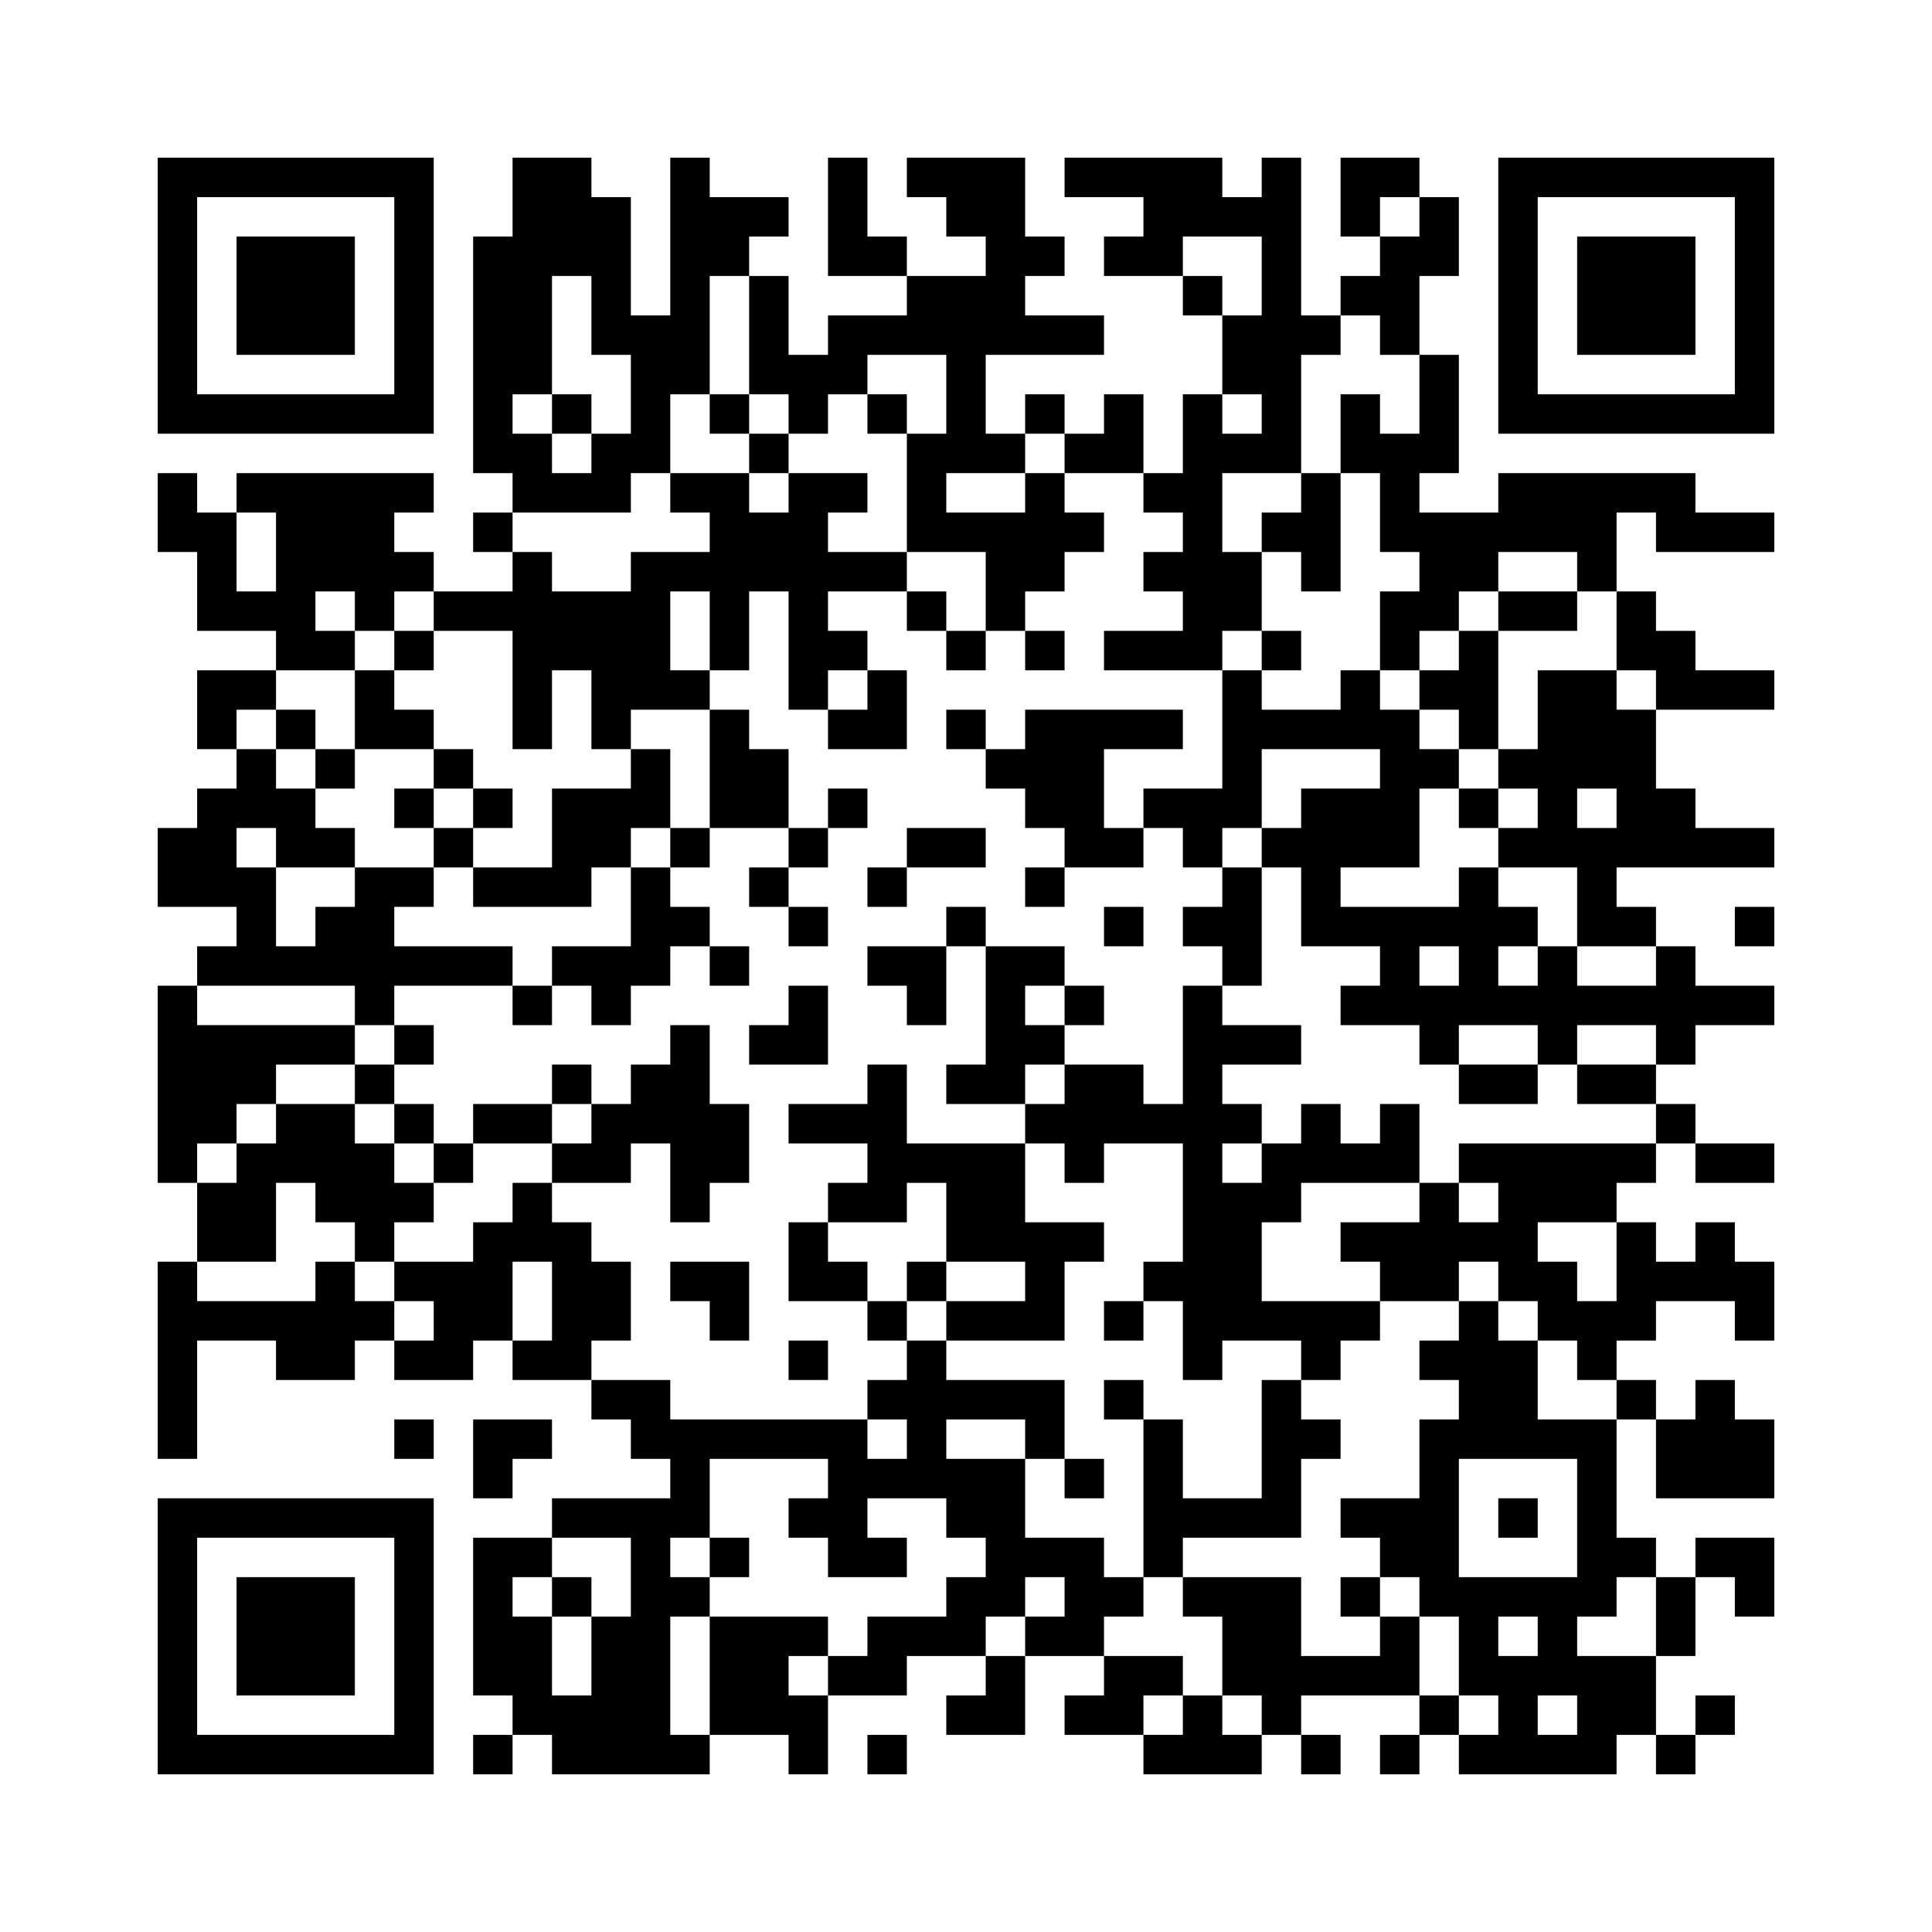
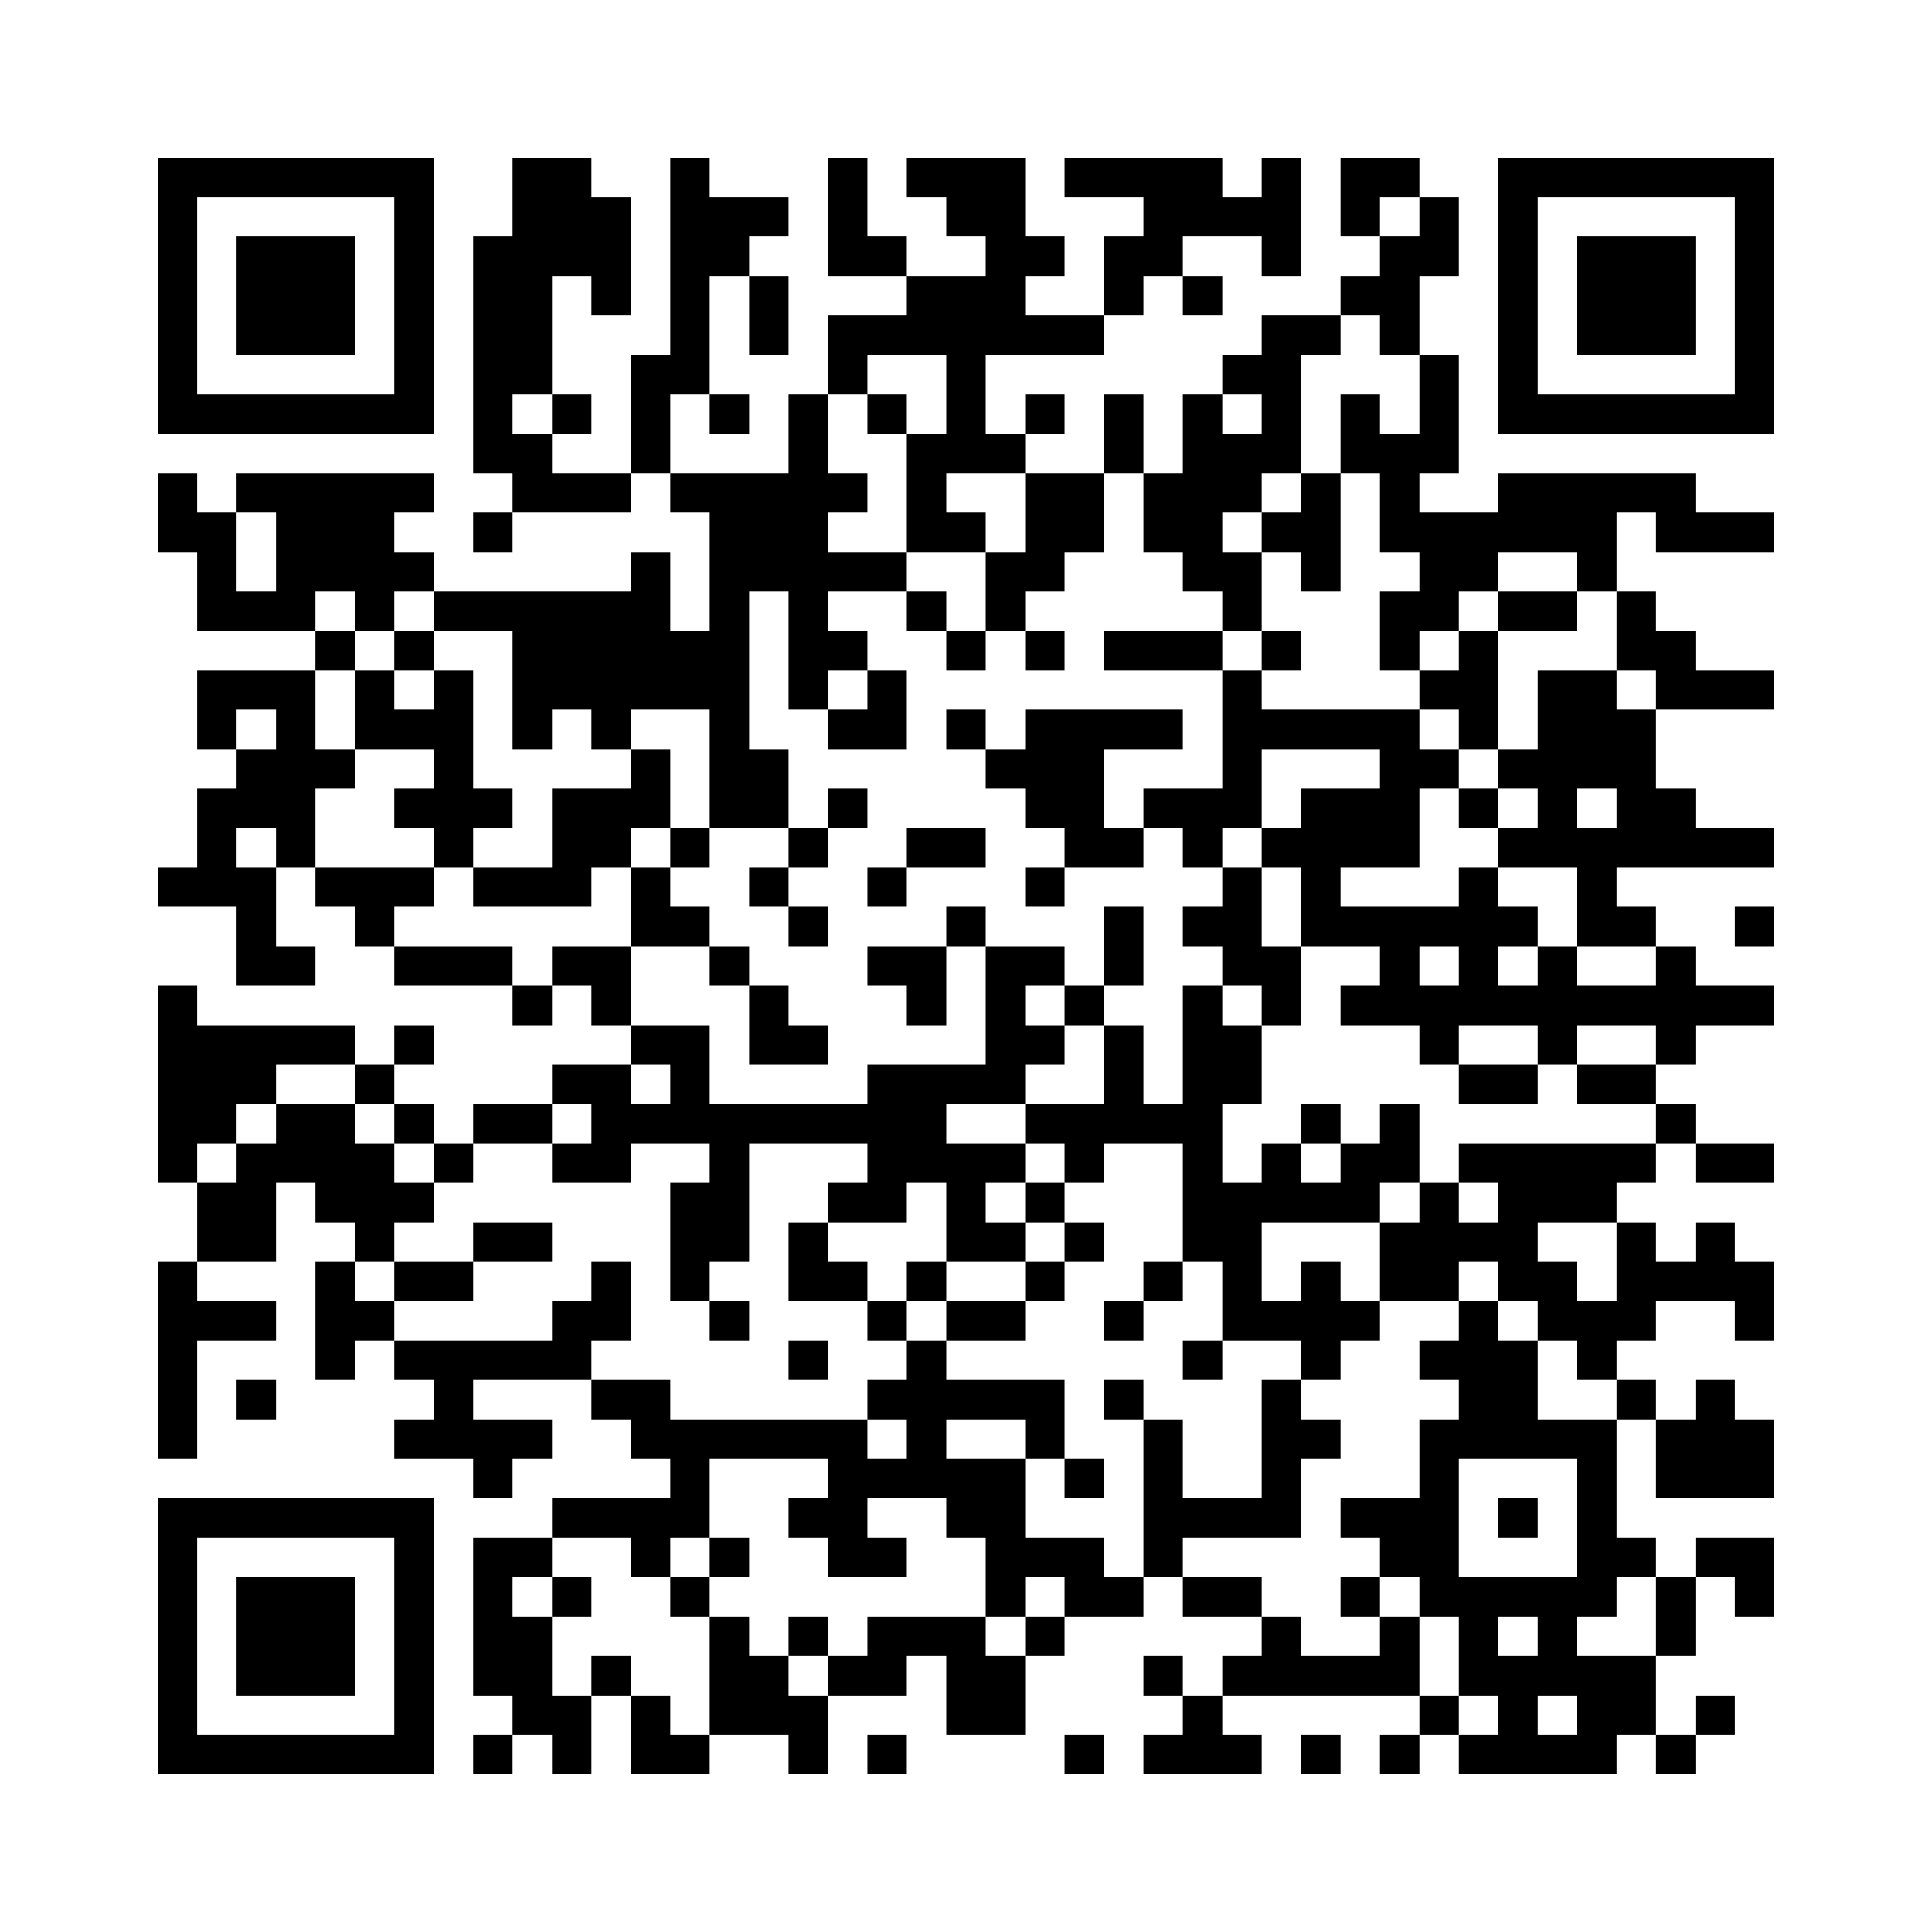
<svg xmlns="http://www.w3.org/2000/svg" width="49mm" height="49mm" version="1.1" viewBox="0 0 49 49" class="qr-code">
-   <path d="M4,4H5V5H4zM5,4H6V5H5zM6,4H7V5H6zM7,4H8V5H7zM8,4H9V5H8zM9,4H10V5H9zM10,4H11V5H10zM13,4H14V5H13zM14,4H15V5H14zM17,4H18V5H17zM21,4H22V5H21zM23,4H24V5H23zM24,4H25V5H24zM25,4H26V5H25zM27,4H28V5H27zM28,4H29V5H28zM29,4H30V5H29zM30,4H31V5H30zM32,4H33V5H32zM34,4H35V5H34zM35,4H36V5H35zM38,4H39V5H38zM39,4H40V5H39zM40,4H41V5H40zM41,4H42V5H41zM42,4H43V5H42zM43,4H44V5H43zM44,4H45V5H44zM4,5H5V6H4zM10,5H11V6H10zM13,5H14V6H13zM14,5H15V6H14zM15,5H16V6H15zM17,5H18V6H17zM18,5H19V6H18zM19,5H20V6H19zM21,5H22V6H21zM24,5H25V6H24zM25,5H26V6H25zM29,5H30V6H29zM30,5H31V6H30zM31,5H32V6H31zM32,5H33V6H32zM34,5H35V6H34zM36,5H37V6H36zM38,5H39V6H38zM44,5H45V6H44zM4,6H5V7H4zM6,6H7V7H6zM7,6H8V7H7zM8,6H9V7H8zM10,6H11V7H10zM12,6H13V7H12zM13,6H14V7H13zM14,6H15V7H14zM15,6H16V7H15zM17,6H18V7H17zM18,6H19V7H18zM21,6H22V7H21zM22,6H23V7H22zM25,6H26V7H25zM26,6H27V7H26zM28,6H29V7H28zM29,6H30V7H29zM32,6H33V7H32zM35,6H36V7H35zM36,6H37V7H36zM38,6H39V7H38zM40,6H41V7H40zM41,6H42V7H41zM42,6H43V7H42zM44,6H45V7H44zM4,7H5V8H4zM6,7H7V8H6zM7,7H8V8H7zM8,7H9V8H8zM10,7H11V8H10zM12,7H13V8H12zM13,7H14V8H13zM15,7H16V8H15zM17,7H18V8H17zM19,7H20V8H19zM23,7H24V8H23zM24,7H25V8H24zM25,7H26V8H25zM30,7H31V8H30zM32,7H33V8H32zM34,7H35V8H34zM35,7H36V8H35zM38,7H39V8H38zM40,7H41V8H40zM41,7H42V8H41zM42,7H43V8H42zM44,7H45V8H44zM4,8H5V9H4zM6,8H7V9H6zM7,8H8V9H7zM8,8H9V9H8zM10,8H11V9H10zM12,8H13V9H12zM13,8H14V9H13zM15,8H16V9H15zM16,8H17V9H16zM17,8H18V9H17zM19,8H20V9H19zM21,8H22V9H21zM22,8H23V9H22zM23,8H24V9H23zM24,8H25V9H24zM25,8H26V9H25zM26,8H27V9H26zM27,8H28V9H27zM31,8H32V9H31zM32,8H33V9H32zM33,8H34V9H33zM35,8H36V9H35zM38,8H39V9H38zM40,8H41V9H40zM41,8H42V9H41zM42,8H43V9H42zM44,8H45V9H44zM4,9H5V10H4zM10,9H11V10H10zM12,9H13V10H12zM13,9H14V10H13zM16,9H17V10H16zM17,9H18V10H17zM19,9H20V10H19zM20,9H21V10H20zM21,9H22V10H21zM24,9H25V10H24zM31,9H32V10H31zM32,9H33V10H32zM36,9H37V10H36zM38,9H39V10H38zM44,9H45V10H44zM4,10H5V11H4zM5,10H6V11H5zM6,10H7V11H6zM7,10H8V11H7zM8,10H9V11H8zM9,10H10V11H9zM10,10H11V11H10zM12,10H13V11H12zM14,10H15V11H14zM16,10H17V11H16zM18,10H19V11H18zM20,10H21V11H20zM22,10H23V11H22zM24,10H25V11H24zM26,10H27V11H26zM28,10H29V11H28zM30,10H31V11H30zM32,10H33V11H32zM34,10H35V11H34zM36,10H37V11H36zM38,10H39V11H38zM39,10H40V11H39zM40,10H41V11H40zM41,10H42V11H41zM42,10H43V11H42zM43,10H44V11H43zM44,10H45V11H44zM12,11H13V12H12zM13,11H14V12H13zM15,11H16V12H15zM16,11H17V12H16zM19,11H20V12H19zM23,11H24V12H23zM24,11H25V12H24zM25,11H26V12H25zM27,11H28V12H27zM28,11H29V12H28zM30,11H31V12H30zM31,11H32V12H31zM32,11H33V12H32zM34,11H35V12H34zM35,11H36V12H35zM36,11H37V12H36zM4,12H5V13H4zM6,12H7V13H6zM7,12H8V13H7zM8,12H9V13H8zM9,12H10V13H9zM10,12H11V13H10zM13,12H14V13H13zM14,12H15V13H14zM15,12H16V13H15zM17,12H18V13H17zM18,12H19V13H18zM20,12H21V13H20zM21,12H22V13H21zM23,12H24V13H23zM26,12H27V13H26zM29,12H30V13H29zM30,12H31V13H30zM33,12H34V13H33zM35,12H36V13H35zM38,12H39V13H38zM39,12H40V13H39zM40,12H41V13H40zM41,12H42V13H41zM42,12H43V13H42zM4,13H5V14H4zM5,13H6V14H5zM7,13H8V14H7zM8,13H9V14H8zM9,13H10V14H9zM12,13H13V14H12zM18,13H19V14H18zM19,13H20V14H19zM20,13H21V14H20zM23,13H24V14H23zM24,13H25V14H24zM25,13H26V14H25zM26,13H27V14H26zM27,13H28V14H27zM30,13H31V14H30zM32,13H33V14H32zM33,13H34V14H33zM35,13H36V14H35zM36,13H37V14H36zM37,13H38V14H37zM38,13H39V14H38zM39,13H40V14H39zM40,13H41V14H40zM42,13H43V14H42zM43,13H44V14H43zM44,13H45V14H44zM5,14H6V15H5zM7,14H8V15H7zM8,14H9V15H8zM9,14H10V15H9zM10,14H11V15H10zM13,14H14V15H13zM16,14H17V15H16zM17,14H18V15H17zM18,14H19V15H18zM19,14H20V15H19zM20,14H21V15H20zM21,14H22V15H21zM22,14H23V15H22zM25,14H26V15H25zM26,14H27V15H26zM29,14H30V15H29zM30,14H31V15H30zM31,14H32V15H31zM33,14H34V15H33zM36,14H37V15H36zM37,14H38V15H37zM40,14H41V15H40zM5,15H6V16H5zM6,15H7V16H6zM7,15H8V16H7zM9,15H10V16H9zM11,15H12V16H11zM12,15H13V16H12zM13,15H14V16H13zM14,15H15V16H14zM15,15H16V16H15zM16,15H17V16H16zM18,15H19V16H18zM20,15H21V16H20zM23,15H24V16H23zM25,15H26V16H25zM30,15H31V16H30zM31,15H32V16H31zM35,15H36V16H35zM36,15H37V16H36zM38,15H39V16H38zM39,15H40V16H39zM41,15H42V16H41zM7,16H8V17H7zM8,16H9V17H8zM10,16H11V17H10zM13,16H14V17H13zM14,16H15V17H14zM15,16H16V17H15zM16,16H17V17H16zM18,16H19V17H18zM20,16H21V17H20zM21,16H22V17H21zM24,16H25V17H24zM26,16H27V17H26zM28,16H29V17H28zM29,16H30V17H29zM30,16H31V17H30zM32,16H33V17H32zM35,16H36V17H35zM37,16H38V17H37zM41,16H42V17H41zM42,16H43V17H42zM5,17H6V18H5zM6,17H7V18H6zM9,17H10V18H9zM13,17H14V18H13zM15,17H16V18H15zM16,17H17V18H16zM17,17H18V18H17zM20,17H21V18H20zM22,17H23V18H22zM31,17H32V18H31zM34,17H35V18H34zM36,17H37V18H36zM37,17H38V18H37zM39,17H40V18H39zM40,17H41V18H40zM42,17H43V18H42zM43,17H44V18H43zM44,17H45V18H44zM5,18H6V19H5zM7,18H8V19H7zM9,18H10V19H9zM10,18H11V19H10zM13,18H14V19H13zM15,18H16V19H15zM18,18H19V19H18zM21,18H22V19H21zM22,18H23V19H22zM24,18H25V19H24zM26,18H27V19H26zM27,18H28V19H27zM28,18H29V19H28zM29,18H30V19H29zM31,18H32V19H31zM32,18H33V19H32zM33,18H34V19H33zM34,18H35V19H34zM35,18H36V19H35zM37,18H38V19H37zM39,18H40V19H39zM40,18H41V19H40zM41,18H42V19H41zM6,19H7V20H6zM8,19H9V20H8zM11,19H12V20H11zM16,19H17V20H16zM18,19H19V20H18zM19,19H20V20H19zM25,19H26V20H25zM26,19H27V20H26zM27,19H28V20H27zM31,19H32V20H31zM35,19H36V20H35zM36,19H37V20H36zM38,19H39V20H38zM39,19H40V20H39zM40,19H41V20H40zM41,19H42V20H41zM5,20H6V21H5zM6,20H7V21H6zM7,20H8V21H7zM10,20H11V21H10zM12,20H13V21H12zM14,20H15V21H14zM15,20H16V21H15zM16,20H17V21H16zM18,20H19V21H18zM19,20H20V21H19zM21,20H22V21H21zM26,20H27V21H26zM27,20H28V21H27zM29,20H30V21H29zM30,20H31V21H30zM31,20H32V21H31zM33,20H34V21H33zM34,20H35V21H34zM35,20H36V21H35zM37,20H38V21H37zM39,20H40V21H39zM41,20H42V21H41zM42,20H43V21H42zM4,21H5V22H4zM5,21H6V22H5zM7,21H8V22H7zM8,21H9V22H8zM11,21H12V22H11zM14,21H15V22H14zM15,21H16V22H15zM17,21H18V22H17zM20,21H21V22H20zM23,21H24V22H23zM24,21H25V22H24zM27,21H28V22H27zM28,21H29V22H28zM30,21H31V22H30zM32,21H33V22H32zM33,21H34V22H33zM34,21H35V22H34zM35,21H36V22H35zM38,21H39V22H38zM39,21H40V22H39zM40,21H41V22H40zM41,21H42V22H41zM42,21H43V22H42zM43,21H44V22H43zM44,21H45V22H44zM4,22H5V23H4zM5,22H6V23H5zM6,22H7V23H6zM9,22H10V23H9zM10,22H11V23H10zM12,22H13V23H12zM13,22H14V23H13zM14,22H15V23H14zM16,22H17V23H16zM19,22H20V23H19zM22,22H23V23H22zM26,22H27V23H26zM31,22H32V23H31zM33,22H34V23H33zM37,22H38V23H37zM40,22H41V23H40zM6,23H7V24H6zM8,23H9V24H8zM9,23H10V24H9zM16,23H17V24H16zM17,23H18V24H17zM20,23H21V24H20zM24,23H25V24H24zM28,23H29V24H28zM30,23H31V24H30zM31,23H32V24H31zM33,23H34V24H33zM34,23H35V24H34zM35,23H36V24H35zM36,23H37V24H36zM37,23H38V24H37zM38,23H39V24H38zM40,23H41V24H40zM41,23H42V24H41zM44,23H45V24H44zM5,24H6V25H5zM6,24H7V25H6zM7,24H8V25H7zM8,24H9V25H8zM9,24H10V25H9zM10,24H11V25H10zM11,24H12V25H11zM12,24H13V25H12zM14,24H15V25H14zM15,24H16V25H15zM16,24H17V25H16zM18,24H19V25H18zM22,24H23V25H22zM23,24H24V25H23zM25,24H26V25H25zM26,24H27V25H26zM31,24H32V25H31zM35,24H36V25H35zM37,24H38V25H37zM39,24H40V25H39zM42,24H43V25H42zM4,25H5V26H4zM9,25H10V26H9zM13,25H14V26H13zM15,25H16V26H15zM20,25H21V26H20zM23,25H24V26H23zM25,25H26V26H25zM27,25H28V26H27zM30,25H31V26H30zM34,25H35V26H34zM35,25H36V26H35zM36,25H37V26H36zM37,25H38V26H37zM38,25H39V26H38zM39,25H40V26H39zM40,25H41V26H40zM41,25H42V26H41zM42,25H43V26H42zM43,25H44V26H43zM44,25H45V26H44zM4,26H5V27H4zM5,26H6V27H5zM6,26H7V27H6zM7,26H8V27H7zM8,26H9V27H8zM10,26H11V27H10zM17,26H18V27H17zM19,26H20V27H19zM20,26H21V27H20zM25,26H26V27H25zM26,26H27V27H26zM30,26H31V27H30zM31,26H32V27H31zM32,26H33V27H32zM36,26H37V27H36zM39,26H40V27H39zM42,26H43V27H42zM4,27H5V28H4zM5,27H6V28H5zM6,27H7V28H6zM9,27H10V28H9zM14,27H15V28H14zM16,27H17V28H16zM17,27H18V28H17zM22,27H23V28H22zM24,27H25V28H24zM25,27H26V28H25zM27,27H28V28H27zM28,27H29V28H28zM30,27H31V28H30zM37,27H38V28H37zM38,27H39V28H38zM40,27H41V28H40zM41,27H42V28H41zM4,28H5V29H4zM5,28H6V29H5zM7,28H8V29H7zM8,28H9V29H8zM10,28H11V29H10zM12,28H13V29H12zM13,28H14V29H13zM15,28H16V29H15zM16,28H17V29H16zM17,28H18V29H17zM18,28H19V29H18zM20,28H21V29H20zM21,28H22V29H21zM22,28H23V29H22zM26,28H27V29H26zM27,28H28V29H27zM28,28H29V29H28zM29,28H30V29H29zM30,28H31V29H30zM31,28H32V29H31zM33,28H34V29H33zM35,28H36V29H35zM42,28H43V29H42zM4,29H5V30H4zM6,29H7V30H6zM7,29H8V30H7zM8,29H9V30H8zM9,29H10V30H9zM11,29H12V30H11zM14,29H15V30H14zM15,29H16V30H15zM17,29H18V30H17zM18,29H19V30H18zM22,29H23V30H22zM23,29H24V30H23zM24,29H25V30H24zM25,29H26V30H25zM27,29H28V30H27zM30,29H31V30H30zM32,29H33V30H32zM33,29H34V30H33zM34,29H35V30H34zM35,29H36V30H35zM37,29H38V30H37zM38,29H39V30H38zM39,29H40V30H39zM40,29H41V30H40zM41,29H42V30H41zM43,29H44V30H43zM44,29H45V30H44zM5,30H6V31H5zM6,30H7V31H6zM8,30H9V31H8zM9,30H10V31H9zM10,30H11V31H10zM13,30H14V31H13zM17,30H18V31H17zM21,30H22V31H21zM22,30H23V31H22zM24,30H25V31H24zM25,30H26V31H25zM30,30H31V31H30zM31,30H32V31H31zM32,30H33V31H32zM36,30H37V31H36zM38,30H39V31H38zM39,30H40V31H39zM40,30H41V31H40zM5,31H6V32H5zM6,31H7V32H6zM9,31H10V32H9zM12,31H13V32H12zM13,31H14V32H13zM14,31H15V32H14zM20,31H21V32H20zM24,31H25V32H24zM25,31H26V32H25zM26,31H27V32H26zM27,31H28V32H27zM30,31H31V32H30zM31,31H32V32H31zM34,31H35V32H34zM35,31H36V32H35zM36,31H37V32H36zM37,31H38V32H37zM38,31H39V32H38zM41,31H42V32H41zM43,31H44V32H43zM4,32H5V33H4zM8,32H9V33H8zM10,32H11V33H10zM11,32H12V33H11zM12,32H13V33H12zM14,32H15V33H14zM15,32H16V33H15zM17,32H18V33H17zM18,32H19V33H18zM20,32H21V33H20zM21,32H22V33H21zM23,32H24V33H23zM26,32H27V33H26zM29,32H30V33H29zM30,32H31V33H30zM31,32H32V33H31zM35,32H36V33H35zM36,32H37V33H36zM38,32H39V33H38zM39,32H40V33H39zM41,32H42V33H41zM42,32H43V33H42zM43,32H44V33H43zM44,32H45V33H44zM4,33H5V34H4zM5,33H6V34H5zM6,33H7V34H6zM7,33H8V34H7zM8,33H9V34H8zM9,33H10V34H9zM11,33H12V34H11zM12,33H13V34H12zM14,33H15V34H14zM15,33H16V34H15zM18,33H19V34H18zM22,33H23V34H22zM24,33H25V34H24zM25,33H26V34H25zM26,33H27V34H26zM28,33H29V34H28zM30,33H31V34H30zM31,33H32V34H31zM32,33H33V34H32zM33,33H34V34H33zM34,33H35V34H34zM37,33H38V34H37zM39,33H40V34H39zM40,33H41V34H40zM41,33H42V34H41zM44,33H45V34H44zM4,34H5V35H4zM7,34H8V35H7zM8,34H9V35H8zM10,34H11V35H10zM11,34H12V35H11zM13,34H14V35H13zM14,34H15V35H14zM20,34H21V35H20zM23,34H24V35H23zM30,34H31V35H30zM33,34H34V35H33zM36,34H37V35H36zM37,34H38V35H37zM38,34H39V35H38zM40,34H41V35H40zM4,35H5V36H4zM15,35H16V36H15zM16,35H17V36H16zM22,35H23V36H22zM23,35H24V36H23zM24,35H25V36H24zM25,35H26V36H25zM26,35H27V36H26zM28,35H29V36H28zM32,35H33V36H32zM37,35H38V36H37zM38,35H39V36H38zM41,35H42V36H41zM43,35H44V36H43zM4,36H5V37H4zM10,36H11V37H10zM12,36H13V37H12zM13,36H14V37H13zM16,36H17V37H16zM17,36H18V37H17zM18,36H19V37H18zM19,36H20V37H19zM20,36H21V37H20zM21,36H22V37H21zM23,36H24V37H23zM26,36H27V37H26zM29,36H30V37H29zM32,36H33V37H32zM33,36H34V37H33zM36,36H37V37H36zM37,36H38V37H37zM38,36H39V37H38zM39,36H40V37H39zM40,36H41V37H40zM42,36H43V37H42zM43,36H44V37H43zM44,36H45V37H44zM12,37H13V38H12zM17,37H18V38H17zM21,37H22V38H21zM22,37H23V38H22zM23,37H24V38H23zM24,37H25V38H24zM25,37H26V38H25zM27,37H28V38H27zM29,37H30V38H29zM32,37H33V38H32zM36,37H37V38H36zM40,37H41V38H40zM42,37H43V38H42zM43,37H44V38H43zM44,37H45V38H44zM4,38H5V39H4zM5,38H6V39H5zM6,38H7V39H6zM7,38H8V39H7zM8,38H9V39H8zM9,38H10V39H9zM10,38H11V39H10zM14,38H15V39H14zM15,38H16V39H15zM16,38H17V39H16zM17,38H18V39H17zM20,38H21V39H20zM21,38H22V39H21zM24,38H25V39H24zM25,38H26V39H25zM29,38H30V39H29zM30,38H31V39H30zM31,38H32V39H31zM32,38H33V39H32zM34,38H35V39H34zM35,38H36V39H35zM36,38H37V39H36zM38,38H39V39H38zM40,38H41V39H40zM4,39H5V40H4zM10,39H11V40H10zM12,39H13V40H12zM13,39H14V40H13zM16,39H17V40H16zM18,39H19V40H18zM21,39H22V40H21zM22,39H23V40H22zM25,39H26V40H25zM26,39H27V40H26zM27,39H28V40H27zM29,39H30V40H29zM35,39H36V40H35zM36,39H37V40H36zM40,39H41V40H40zM41,39H42V40H41zM43,39H44V40H43zM44,39H45V40H44zM4,40H5V41H4zM6,40H7V41H6zM7,40H8V41H7zM8,40H9V41H8zM10,40H11V41H10zM12,40H13V41H12zM14,40H15V41H14zM16,40H17V41H16zM17,40H18V41H17zM24,40H25V41H24zM25,40H26V41H25zM27,40H28V41H27zM28,40H29V41H28zM30,40H31V41H30zM31,40H32V41H31zM32,40H33V41H32zM34,40H35V41H34zM36,40H37V41H36zM37,40H38V41H37zM38,40H39V41H38zM39,40H40V41H39zM40,40H41V41H40zM42,40H43V41H42zM44,40H45V41H44zM4,41H5V42H4zM6,41H7V42H6zM7,41H8V42H7zM8,41H9V42H8zM10,41H11V42H10zM12,41H13V42H12zM13,41H14V42H13zM15,41H16V42H15zM16,41H17V42H16zM18,41H19V42H18zM19,41H20V42H19zM20,41H21V42H20zM22,41H23V42H22zM23,41H24V42H23zM24,41H25V42H24zM26,41H27V42H26zM27,41H28V42H27zM31,41H32V42H31zM32,41H33V42H32zM35,41H36V42H35zM37,41H38V42H37zM39,41H40V42H39zM42,41H43V42H42zM4,42H5V43H4zM6,42H7V43H6zM7,42H8V43H7zM8,42H9V43H8zM10,42H11V43H10zM12,42H13V43H12zM13,42H14V43H13zM15,42H16V43H15zM16,42H17V43H16zM18,42H19V43H18zM19,42H20V43H19zM21,42H22V43H21zM22,42H23V43H22zM25,42H26V43H25zM28,42H29V43H28zM29,42H30V43H29zM31,42H32V43H31zM32,42H33V43H32zM33,42H34V43H33zM34,42H35V43H34zM35,42H36V43H35zM37,42H38V43H37zM38,42H39V43H38zM39,42H40V43H39zM40,42H41V43H40zM41,42H42V43H41zM4,43H5V44H4zM10,43H11V44H10zM13,43H14V44H13zM14,43H15V44H14zM15,43H16V44H15zM16,43H17V44H16zM18,43H19V44H18zM19,43H20V44H19zM20,43H21V44H20zM24,43H25V44H24zM25,43H26V44H25zM27,43H28V44H27zM28,43H29V44H28zM30,43H31V44H30zM32,43H33V44H32zM36,43H37V44H36zM38,43H39V44H38zM40,43H41V44H40zM41,43H42V44H41zM43,43H44V44H43zM4,44H5V45H4zM5,44H6V45H5zM6,44H7V45H6zM7,44H8V45H7zM8,44H9V45H8zM9,44H10V45H9zM10,44H11V45H10zM12,44H13V45H12zM14,44H15V45H14zM15,44H16V45H15zM16,44H17V45H16zM17,44H18V45H17zM20,44H21V45H20zM22,44H23V45H22zM29,44H30V45H29zM30,44H31V45H30zM31,44H32V45H31zM33,44H34V45H33zM35,44H36V45H35zM37,44H38V45H37zM38,44H39V45H38zM39,44H40V45H39zM40,44H41V45H40zM42,44H43V45H42z" id="qr-path" fill="#000000" fill-opacity="1" fill-rule="nonzero" stroke="none" />
+   <path d="M4,4H5V5H4zM5,4H6V5H5zM6,4H7V5H6zM7,4H8V5H7zM8,4H9V5H8zM9,4H10V5H9zM10,4H11V5H10zM13,4H14V5H13zM14,4H15V5H14zM17,4H18V5H17zM21,4H22V5H21zM23,4H24V5H23zM24,4H25V5H24zM25,4H26V5H25zM27,4H28V5H27zM28,4H29V5H28zM29,4H30V5H29zM30,4H31V5H30zM32,4H33V5H32zM34,4H35V5H34zM35,4H36V5H35zM38,4H39V5H38zM39,4H40V5H39zM40,4H41V5H40zM41,4H42V5H41zM42,4H43V5H42zM43,4H44V5H43zM44,4H45V5H44zM4,5H5V6H4zM10,5H11V6H10zM13,5H14V6H13zM14,5H15V6H14zM15,5H16V6H15zM17,5H18V6H17zM18,5H19V6H18zM19,5H20V6H19zM21,5H22V6H21zM24,5H25V6H24zM25,5H26V6H25zM29,5H30V6H29zM30,5H31V6H30zM31,5H32V6H31zM32,5H33V6H32zM34,5H35V6H34zM36,5H37V6H36zM38,5H39V6H38zM44,5H45V6H44zM4,6H5V7H4zM6,6H7V7H6zM7,6H8V7H7zM8,6H9V7H8zM10,6H11V7H10zM12,6H13V7H12zM13,6H14V7H13zM14,6H15V7H14zM15,6H16V7H15zM17,6H18V7H17zM18,6H19V7H18zM21,6H22V7H21zM22,6H23V7H22zM25,6H26V7H25zM26,6H27V7H26zM28,6H29V7H28zM29,6H30V7H29zM32,6H33V7H32zM35,6H36V7H35zM36,6H37V7H36zM38,6H39V7H38zM40,6H41V7H40zM41,6H42V7H41zM42,6H43V7H42zM44,6H45V7H44zM4,7H5V8H4zM6,7H7V8H6zM7,7H8V8H7zM8,7H9V8H8zM10,7H11V8H10zM12,7H13V8H12zM13,7H14V8H13zM15,7H16V8H15zM17,7H18V8H17zM19,7H20V8H19zM23,7H24V8H23zM24,7H25V8H24zM25,7H26V8H25zM28,7H29V8H28zM30,7H31V8H30zM34,7H35V8H34zM35,7H36V8H35zM38,7H39V8H38zM40,7H41V8H40zM41,7H42V8H41zM42,7H43V8H42zM44,7H45V8H44zM4,8H5V9H4zM6,8H7V9H6zM7,8H8V9H7zM8,8H9V9H8zM10,8H11V9H10zM12,8H13V9H12zM13,8H14V9H13zM17,8H18V9H17zM19,8H20V9H19zM21,8H22V9H21zM22,8H23V9H22zM23,8H24V9H23zM24,8H25V9H24zM25,8H26V9H25zM26,8H27V9H26zM27,8H28V9H27zM32,8H33V9H32zM33,8H34V9H33zM35,8H36V9H35zM38,8H39V9H38zM40,8H41V9H40zM41,8H42V9H41zM42,8H43V9H42zM44,8H45V9H44zM4,9H5V10H4zM10,9H11V10H10zM12,9H13V10H12zM13,9H14V10H13zM16,9H17V10H16zM17,9H18V10H17zM21,9H22V10H21zM24,9H25V10H24zM31,9H32V10H31zM32,9H33V10H32zM36,9H37V10H36zM38,9H39V10H38zM44,9H45V10H44zM4,10H5V11H4zM5,10H6V11H5zM6,10H7V11H6zM7,10H8V11H7zM8,10H9V11H8zM9,10H10V11H9zM10,10H11V11H10zM12,10H13V11H12zM14,10H15V11H14zM16,10H17V11H16zM18,10H19V11H18zM20,10H21V11H20zM22,10H23V11H22zM24,10H25V11H24zM26,10H27V11H26zM28,10H29V11H28zM30,10H31V11H30zM32,10H33V11H32zM34,10H35V11H34zM36,10H37V11H36zM38,10H39V11H38zM39,10H40V11H39zM40,10H41V11H40zM41,10H42V11H41zM42,10H43V11H42zM43,10H44V11H43zM44,10H45V11H44zM12,11H13V12H12zM13,11H14V12H13zM16,11H17V12H16zM20,11H21V12H20zM23,11H24V12H23zM24,11H25V12H24zM25,11H26V12H25zM28,11H29V12H28zM30,11H31V12H30zM31,11H32V12H31zM32,11H33V12H32zM34,11H35V12H34zM35,11H36V12H35zM36,11H37V12H36zM4,12H5V13H4zM6,12H7V13H6zM7,12H8V13H7zM8,12H9V13H8zM9,12H10V13H9zM10,12H11V13H10zM13,12H14V13H13zM14,12H15V13H14zM15,12H16V13H15zM17,12H18V13H17zM18,12H19V13H18zM19,12H20V13H19zM20,12H21V13H20zM21,12H22V13H21zM23,12H24V13H23zM26,12H27V13H26zM27,12H28V13H27zM29,12H30V13H29zM30,12H31V13H30zM31,12H32V13H31zM33,12H34V13H33zM35,12H36V13H35zM38,12H39V13H38zM39,12H40V13H39zM40,12H41V13H40zM41,12H42V13H41zM42,12H43V13H42zM4,13H5V14H4zM5,13H6V14H5zM7,13H8V14H7zM8,13H9V14H8zM9,13H10V14H9zM12,13H13V14H12zM18,13H19V14H18zM19,13H20V14H19zM20,13H21V14H20zM23,13H24V14H23zM24,13H25V14H24zM26,13H27V14H26zM27,13H28V14H27zM29,13H30V14H29zM30,13H31V14H30zM32,13H33V14H32zM33,13H34V14H33zM35,13H36V14H35zM36,13H37V14H36zM37,13H38V14H37zM38,13H39V14H38zM39,13H40V14H39zM40,13H41V14H40zM42,13H43V14H42zM43,13H44V14H43zM44,13H45V14H44zM5,14H6V15H5zM7,14H8V15H7zM8,14H9V15H8zM9,14H10V15H9zM10,14H11V15H10zM16,14H17V15H16zM18,14H19V15H18zM19,14H20V15H19zM20,14H21V15H20zM21,14H22V15H21zM22,14H23V15H22zM25,14H26V15H25zM26,14H27V15H26zM30,14H31V15H30zM31,14H32V15H31zM33,14H34V15H33zM36,14H37V15H36zM37,14H38V15H37zM40,14H41V15H40zM5,15H6V16H5zM6,15H7V16H6zM7,15H8V16H7zM9,15H10V16H9zM11,15H12V16H11zM12,15H13V16H12zM13,15H14V16H13zM14,15H15V16H14zM15,15H16V16H15zM16,15H17V16H16zM18,15H19V16H18zM20,15H21V16H20zM23,15H24V16H23zM25,15H26V16H25zM31,15H32V16H31zM35,15H36V16H35zM36,15H37V16H36zM38,15H39V16H38zM39,15H40V16H39zM41,15H42V16H41zM8,16H9V17H8zM10,16H11V17H10zM13,16H14V17H13zM14,16H15V17H14zM15,16H16V17H15zM16,16H17V17H16zM17,16H18V17H17zM18,16H19V17H18zM20,16H21V17H20zM21,16H22V17H21zM24,16H25V17H24zM26,16H27V17H26zM28,16H29V17H28zM29,16H30V17H29zM30,16H31V17H30zM32,16H33V17H32zM35,16H36V17H35zM37,16H38V17H37zM41,16H42V17H41zM42,16H43V17H42zM5,17H6V18H5zM6,17H7V18H6zM7,17H8V18H7zM9,17H10V18H9zM11,17H12V18H11zM13,17H14V18H13zM14,17H15V18H14zM15,17H16V18H15zM16,17H17V18H16zM17,17H18V18H17zM18,17H19V18H18zM20,17H21V18H20zM22,17H23V18H22zM31,17H32V18H31zM36,17H37V18H36zM37,17H38V18H37zM39,17H40V18H39zM40,17H41V18H40zM42,17H43V18H42zM43,17H44V18H43zM44,17H45V18H44zM5,18H6V19H5zM7,18H8V19H7zM9,18H10V19H9zM10,18H11V19H10zM11,18H12V19H11zM13,18H14V19H13zM15,18H16V19H15zM18,18H19V19H18zM21,18H22V19H21zM22,18H23V19H22zM24,18H25V19H24zM26,18H27V19H26zM27,18H28V19H27zM28,18H29V19H28zM29,18H30V19H29zM31,18H32V19H31zM32,18H33V19H32zM33,18H34V19H33zM34,18H35V19H34zM35,18H36V19H35zM37,18H38V19H37zM39,18H40V19H39zM40,18H41V19H40zM41,18H42V19H41zM6,19H7V20H6zM7,19H8V20H7zM8,19H9V20H8zM11,19H12V20H11zM16,19H17V20H16zM18,19H19V20H18zM19,19H20V20H19zM25,19H26V20H25zM26,19H27V20H26zM27,19H28V20H27zM31,19H32V20H31zM35,19H36V20H35zM36,19H37V20H36zM38,19H39V20H38zM39,19H40V20H39zM40,19H41V20H40zM41,19H42V20H41zM5,20H6V21H5zM6,20H7V21H6zM7,20H8V21H7zM10,20H11V21H10zM11,20H12V21H11zM12,20H13V21H12zM14,20H15V21H14zM15,20H16V21H15zM16,20H17V21H16zM18,20H19V21H18zM19,20H20V21H19zM21,20H22V21H21zM26,20H27V21H26zM27,20H28V21H27zM29,20H30V21H29zM30,20H31V21H30zM31,20H32V21H31zM33,20H34V21H33zM34,20H35V21H34zM35,20H36V21H35zM37,20H38V21H37zM39,20H40V21H39zM41,20H42V21H41zM42,20H43V21H42zM5,21H6V22H5zM7,21H8V22H7zM11,21H12V22H11zM14,21H15V22H14zM15,21H16V22H15zM17,21H18V22H17zM20,21H21V22H20zM23,21H24V22H23zM24,21H25V22H24zM27,21H28V22H27zM28,21H29V22H28zM30,21H31V22H30zM32,21H33V22H32zM33,21H34V22H33zM34,21H35V22H34zM35,21H36V22H35zM38,21H39V22H38zM39,21H40V22H39zM40,21H41V22H40zM41,21H42V22H41zM42,21H43V22H42zM43,21H44V22H43zM44,21H45V22H44zM4,22H5V23H4zM5,22H6V23H5zM6,22H7V23H6zM8,22H9V23H8zM9,22H10V23H9zM10,22H11V23H10zM12,22H13V23H12zM13,22H14V23H13zM14,22H15V23H14zM16,22H17V23H16zM19,22H20V23H19zM22,22H23V23H22zM26,22H27V23H26zM31,22H32V23H31zM33,22H34V23H33zM37,22H38V23H37zM40,22H41V23H40zM6,23H7V24H6zM9,23H10V24H9zM16,23H17V24H16zM17,23H18V24H17zM20,23H21V24H20zM24,23H25V24H24zM28,23H29V24H28zM30,23H31V24H30zM31,23H32V24H31zM33,23H34V24H33zM34,23H35V24H34zM35,23H36V24H35zM36,23H37V24H36zM37,23H38V24H37zM38,23H39V24H38zM40,23H41V24H40zM41,23H42V24H41zM44,23H45V24H44zM6,24H7V25H6zM7,24H8V25H7zM10,24H11V25H10zM11,24H12V25H11zM12,24H13V25H12zM14,24H15V25H14zM15,24H16V25H15zM18,24H19V25H18zM22,24H23V25H22zM23,24H24V25H23zM25,24H26V25H25zM26,24H27V25H26zM28,24H29V25H28zM31,24H32V25H31zM32,24H33V25H32zM35,24H36V25H35zM37,24H38V25H37zM39,24H40V25H39zM42,24H43V25H42zM4,25H5V26H4zM13,25H14V26H13zM15,25H16V26H15zM19,25H20V26H19zM23,25H24V26H23zM25,25H26V26H25zM27,25H28V26H27zM30,25H31V26H30zM32,25H33V26H32zM34,25H35V26H34zM35,25H36V26H35zM36,25H37V26H36zM37,25H38V26H37zM38,25H39V26H38zM39,25H40V26H39zM40,25H41V26H40zM41,25H42V26H41zM42,25H43V26H42zM43,25H44V26H43zM44,25H45V26H44zM4,26H5V27H4zM5,26H6V27H5zM6,26H7V27H6zM7,26H8V27H7zM8,26H9V27H8zM10,26H11V27H10zM16,26H17V27H16zM17,26H18V27H17zM19,26H20V27H19zM20,26H21V27H20zM25,26H26V27H25zM26,26H27V27H26zM28,26H29V27H28zM30,26H31V27H30zM31,26H32V27H31zM36,26H37V27H36zM39,26H40V27H39zM42,26H43V27H42zM4,27H5V28H4zM5,27H6V28H5zM6,27H7V28H6zM9,27H10V28H9zM14,27H15V28H14zM15,27H16V28H15zM17,27H18V28H17zM22,27H23V28H22zM23,27H24V28H23zM24,27H25V28H24zM25,27H26V28H25zM28,27H29V28H28zM30,27H31V28H30zM31,27H32V28H31zM37,27H38V28H37zM38,27H39V28H38zM40,27H41V28H40zM41,27H42V28H41zM4,28H5V29H4zM5,28H6V29H5zM7,28H8V29H7zM8,28H9V29H8zM10,28H11V29H10zM12,28H13V29H12zM13,28H14V29H13zM15,28H16V29H15zM16,28H17V29H16zM17,28H18V29H17zM18,28H19V29H18zM19,28H20V29H19zM20,28H21V29H20zM21,28H22V29H21zM22,28H23V29H22zM23,28H24V29H23zM26,28H27V29H26zM27,28H28V29H27zM28,28H29V29H28zM29,28H30V29H29zM30,28H31V29H30zM33,28H34V29H33zM35,28H36V29H35zM42,28H43V29H42zM4,29H5V30H4zM6,29H7V30H6zM7,29H8V30H7zM8,29H9V30H8zM9,29H10V30H9zM11,29H12V30H11zM14,29H15V30H14zM15,29H16V30H15zM18,29H19V30H18zM22,29H23V30H22zM23,29H24V30H23zM24,29H25V30H24zM25,29H26V30H25zM27,29H28V30H27zM30,29H31V30H30zM32,29H33V30H32zM34,29H35V30H34zM35,29H36V30H35zM37,29H38V30H37zM38,29H39V30H38zM39,29H40V30H39zM40,29H41V30H40zM41,29H42V30H41zM43,29H44V30H43zM44,29H45V30H44zM5,30H6V31H5zM6,30H7V31H6zM8,30H9V31H8zM9,30H10V31H9zM10,30H11V31H10zM17,30H18V31H17zM18,30H19V31H18zM21,30H22V31H21zM22,30H23V31H22zM24,30H25V31H24zM26,30H27V31H26zM30,30H31V31H30zM31,30H32V31H31zM32,30H33V31H32zM33,30H34V31H33zM34,30H35V31H34zM36,30H37V31H36zM38,30H39V31H38zM39,30H40V31H39zM40,30H41V31H40zM5,31H6V32H5zM6,31H7V32H6zM9,31H10V32H9zM12,31H13V32H12zM13,31H14V32H13zM17,31H18V32H17zM18,31H19V32H18zM20,31H21V32H20zM24,31H25V32H24zM25,31H26V32H25zM27,31H28V32H27zM30,31H31V32H30zM31,31H32V32H31zM35,31H36V32H35zM36,31H37V32H36zM37,31H38V32H37zM38,31H39V32H38zM41,31H42V32H41zM43,31H44V32H43zM4,32H5V33H4zM8,32H9V33H8zM10,32H11V33H10zM11,32H12V33H11zM15,32H16V33H15zM17,32H18V33H17zM20,32H21V33H20zM21,32H22V33H21zM23,32H24V33H23zM26,32H27V33H26zM29,32H30V33H29zM31,32H32V33H31zM33,32H34V33H33zM35,32H36V33H35zM36,32H37V33H36zM38,32H39V33H38zM39,32H40V33H39zM41,32H42V33H41zM42,32H43V33H42zM43,32H44V33H43zM44,32H45V33H44zM4,33H5V34H4zM5,33H6V34H5zM6,33H7V34H6zM8,33H9V34H8zM9,33H10V34H9zM14,33H15V34H14zM15,33H16V34H15zM18,33H19V34H18zM22,33H23V34H22zM24,33H25V34H24zM25,33H26V34H25zM28,33H29V34H28zM31,33H32V34H31zM32,33H33V34H32zM33,33H34V34H33zM34,33H35V34H34zM37,33H38V34H37zM39,33H40V34H39zM40,33H41V34H40zM41,33H42V34H41zM44,33H45V34H44zM4,34H5V35H4zM8,34H9V35H8zM10,34H11V35H10zM11,34H12V35H11zM12,34H13V35H12zM13,34H14V35H13zM14,34H15V35H14zM20,34H21V35H20zM23,34H24V35H23zM30,34H31V35H30zM33,34H34V35H33zM36,34H37V35H36zM37,34H38V35H37zM38,34H39V35H38zM40,34H41V35H40zM4,35H5V36H4zM6,35H7V36H6zM11,35H12V36H11zM15,35H16V36H15zM16,35H17V36H16zM22,35H23V36H22zM23,35H24V36H23zM24,35H25V36H24zM25,35H26V36H25zM26,35H27V36H26zM28,35H29V36H28zM32,35H33V36H32zM37,35H38V36H37zM38,35H39V36H38zM41,35H42V36H41zM43,35H44V36H43zM4,36H5V37H4zM10,36H11V37H10zM11,36H12V37H11zM12,36H13V37H12zM13,36H14V37H13zM16,36H17V37H16zM17,36H18V37H17zM18,36H19V37H18zM19,36H20V37H19zM20,36H21V37H20zM21,36H22V37H21zM23,36H24V37H23zM26,36H27V37H26zM29,36H30V37H29zM32,36H33V37H32zM33,36H34V37H33zM36,36H37V37H36zM37,36H38V37H37zM38,36H39V37H38zM39,36H40V37H39zM40,36H41V37H40zM42,36H43V37H42zM43,36H44V37H43zM44,36H45V37H44zM12,37H13V38H12zM17,37H18V38H17zM21,37H22V38H21zM22,37H23V38H22zM23,37H24V38H23zM24,37H25V38H24zM25,37H26V38H25zM27,37H28V38H27zM29,37H30V38H29zM32,37H33V38H32zM36,37H37V38H36zM40,37H41V38H40zM42,37H43V38H42zM43,37H44V38H43zM44,37H45V38H44zM4,38H5V39H4zM5,38H6V39H5zM6,38H7V39H6zM7,38H8V39H7zM8,38H9V39H8zM9,38H10V39H9zM10,38H11V39H10zM14,38H15V39H14zM15,38H16V39H15zM16,38H17V39H16zM17,38H18V39H17zM20,38H21V39H20zM21,38H22V39H21zM24,38H25V39H24zM25,38H26V39H25zM29,38H30V39H29zM30,38H31V39H30zM31,38H32V39H31zM32,38H33V39H32zM34,38H35V39H34zM35,38H36V39H35zM36,38H37V39H36zM38,38H39V39H38zM40,38H41V39H40zM4,39H5V40H4zM10,39H11V40H10zM12,39H13V40H12zM13,39H14V40H13zM16,39H17V40H16zM18,39H19V40H18zM21,39H22V40H21zM22,39H23V40H22zM25,39H26V40H25zM26,39H27V40H26zM27,39H28V40H27zM29,39H30V40H29zM35,39H36V40H35zM36,39H37V40H36zM40,39H41V40H40zM41,39H42V40H41zM43,39H44V40H43zM44,39H45V40H44zM4,40H5V41H4zM6,40H7V41H6zM7,40H8V41H7zM8,40H9V41H8zM10,40H11V41H10zM12,40H13V41H12zM14,40H15V41H14zM17,40H18V41H17zM25,40H26V41H25zM27,40H28V41H27zM28,40H29V41H28zM30,40H31V41H30zM31,40H32V41H31zM34,40H35V41H34zM36,40H37V41H36zM37,40H38V41H37zM38,40H39V41H38zM39,40H40V41H39zM40,40H41V41H40zM42,40H43V41H42zM44,40H45V41H44zM4,41H5V42H4zM6,41H7V42H6zM7,41H8V42H7zM8,41H9V42H8zM10,41H11V42H10zM12,41H13V42H12zM13,41H14V42H13zM18,41H19V42H18zM20,41H21V42H20zM22,41H23V42H22zM23,41H24V42H23zM24,41H25V42H24zM26,41H27V42H26zM32,41H33V42H32zM35,41H36V42H35zM37,41H38V42H37zM39,41H40V42H39zM42,41H43V42H42zM4,42H5V43H4zM6,42H7V43H6zM7,42H8V43H7zM8,42H9V43H8zM10,42H11V43H10zM12,42H13V43H12zM13,42H14V43H13zM15,42H16V43H15zM18,42H19V43H18zM19,42H20V43H19zM21,42H22V43H21zM22,42H23V43H22zM24,42H25V43H24zM25,42H26V43H25zM29,42H30V43H29zM31,42H32V43H31zM32,42H33V43H32zM33,42H34V43H33zM34,42H35V43H34zM35,42H36V43H35zM37,42H38V43H37zM38,42H39V43H38zM39,42H40V43H39zM40,42H41V43H40zM41,42H42V43H41zM4,43H5V44H4zM10,43H11V44H10zM13,43H14V44H13zM14,43H15V44H14zM16,43H17V44H16zM18,43H19V44H18zM19,43H20V44H19zM20,43H21V44H20zM24,43H25V44H24zM25,43H26V44H25zM30,43H31V44H30zM36,43H37V44H36zM38,43H39V44H38zM40,43H41V44H40zM41,43H42V44H41zM43,43H44V44H43zM4,44H5V45H4zM5,44H6V45H5zM6,44H7V45H6zM7,44H8V45H7zM8,44H9V45H8zM9,44H10V45H9zM10,44H11V45H10zM12,44H13V45H12zM14,44H15V45H14zM16,44H17V45H16zM17,44H18V45H17zM20,44H21V45H20zM22,44H23V45H22zM27,44H28V45H27zM29,44H30V45H29zM30,44H31V45H30zM31,44H32V45H31zM33,44H34V45H33zM35,44H36V45H35zM37,44H38V45H37zM38,44H39V45H38zM39,44H40V45H39zM40,44H41V45H40zM42,44H43V45H42z" id="qr-path" fill="#000000" fill-opacity="1" fill-rule="nonzero" stroke="none" />
</svg>
